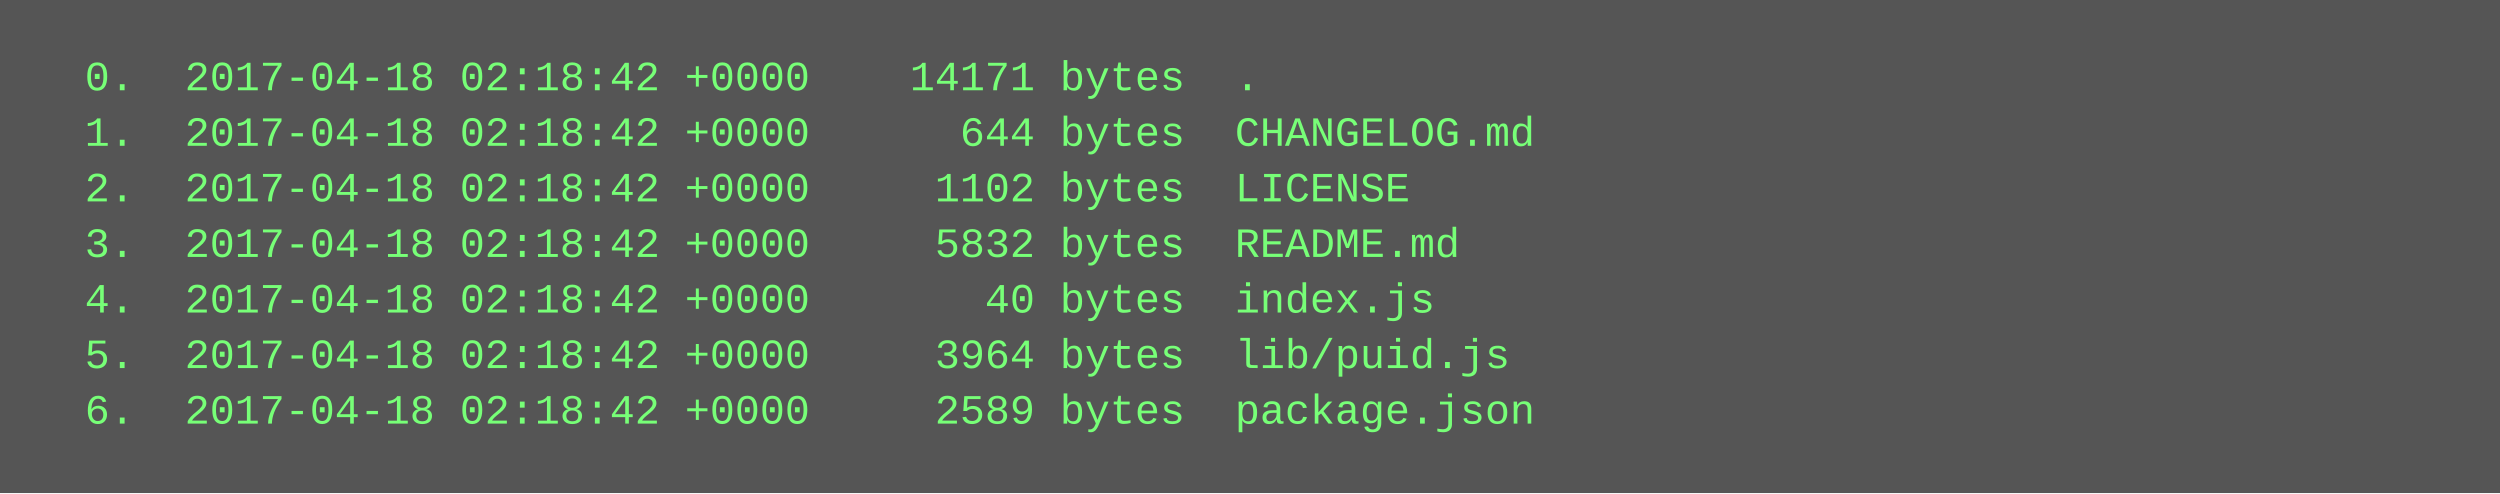
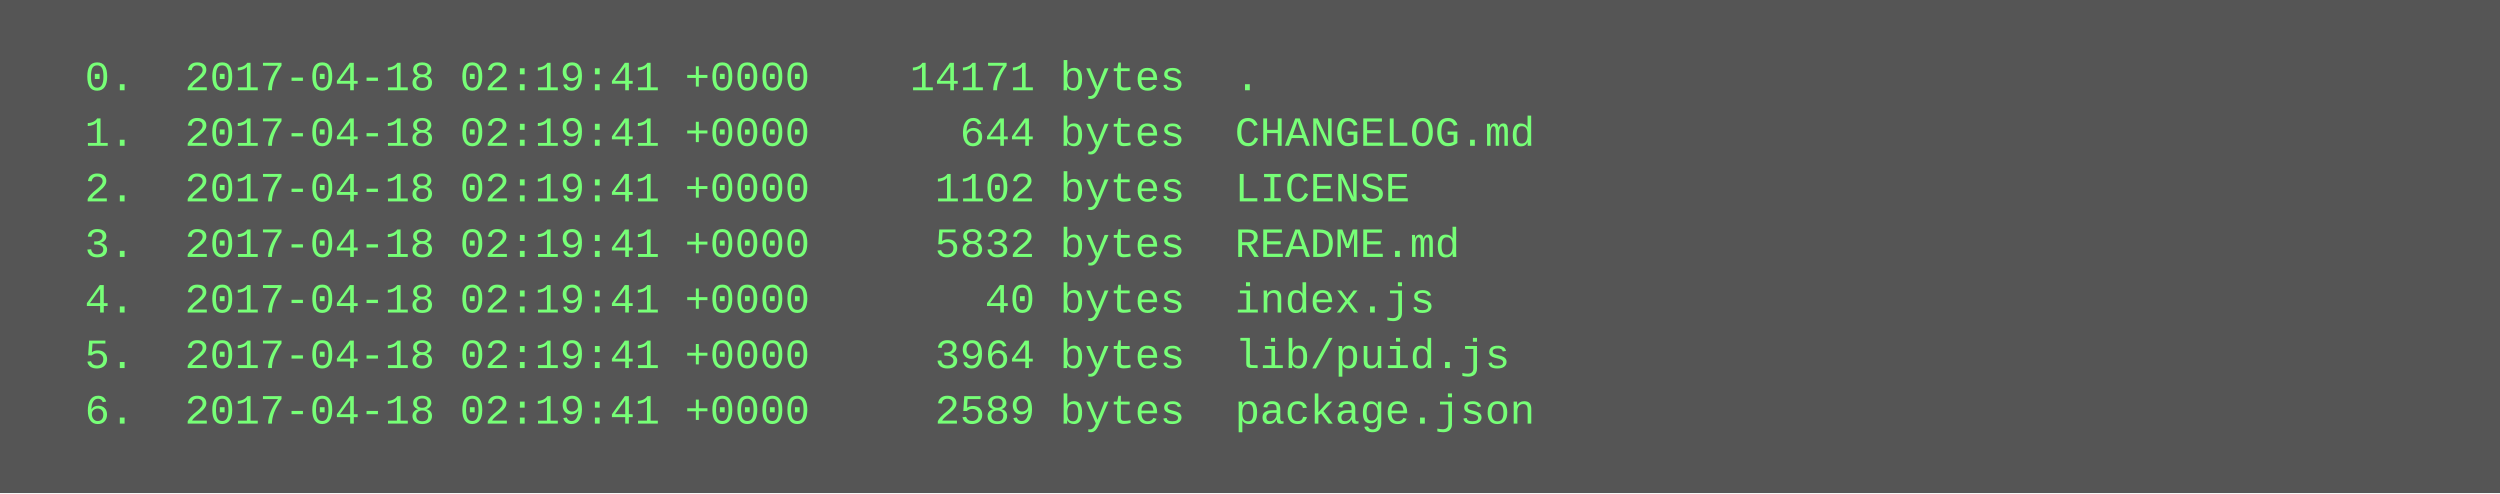
<svg xmlns="http://www.w3.org/2000/svg" height="142" width="720">
  <rect height="142" fill="#555" width="720" />
  <text fill="#7f7" font-family="Courier New" font-size="12" xml:space="preserve">
-     <tspan x="10" y="26">  0.  2017-04-18 02:18:42 +0000    14171 bytes  .</tspan>
-     <tspan x="10" y="42">  1.  2017-04-18 02:18:42 +0000      644 bytes  CHANGELOG.md</tspan>
-     <tspan x="10" y="58">  2.  2017-04-18 02:18:42 +0000     1102 bytes  LICENSE</tspan>
-     <tspan x="10" y="74">  3.  2017-04-18 02:18:42 +0000     5832 bytes  README.md</tspan>
-     <tspan x="10" y="90">  4.  2017-04-18 02:18:42 +0000       40 bytes  index.js</tspan>
-     <tspan x="10" y="106">  5.  2017-04-18 02:18:42 +0000     3964 bytes  lib/puid.js</tspan>
-     <tspan x="10" y="122">  6.  2017-04-18 02:18:42 +0000     2589 bytes  package.json</tspan>
+     <tspan x="10" y="26">  0.  2017-04-18 02:19:41 +0000    14171 bytes  .</tspan>
+     <tspan x="10" y="42">  1.  2017-04-18 02:19:41 +0000      644 bytes  CHANGELOG.md</tspan>
+     <tspan x="10" y="58">  2.  2017-04-18 02:19:41 +0000     1102 bytes  LICENSE</tspan>
+     <tspan x="10" y="74">  3.  2017-04-18 02:19:41 +0000     5832 bytes  README.md</tspan>
+     <tspan x="10" y="90">  4.  2017-04-18 02:19:41 +0000       40 bytes  index.js</tspan>
+     <tspan x="10" y="106">  5.  2017-04-18 02:19:41 +0000     3964 bytes  lib/puid.js</tspan>
+     <tspan x="10" y="122">  6.  2017-04-18 02:19:41 +0000     2589 bytes  package.json</tspan>
  </text>
</svg>
